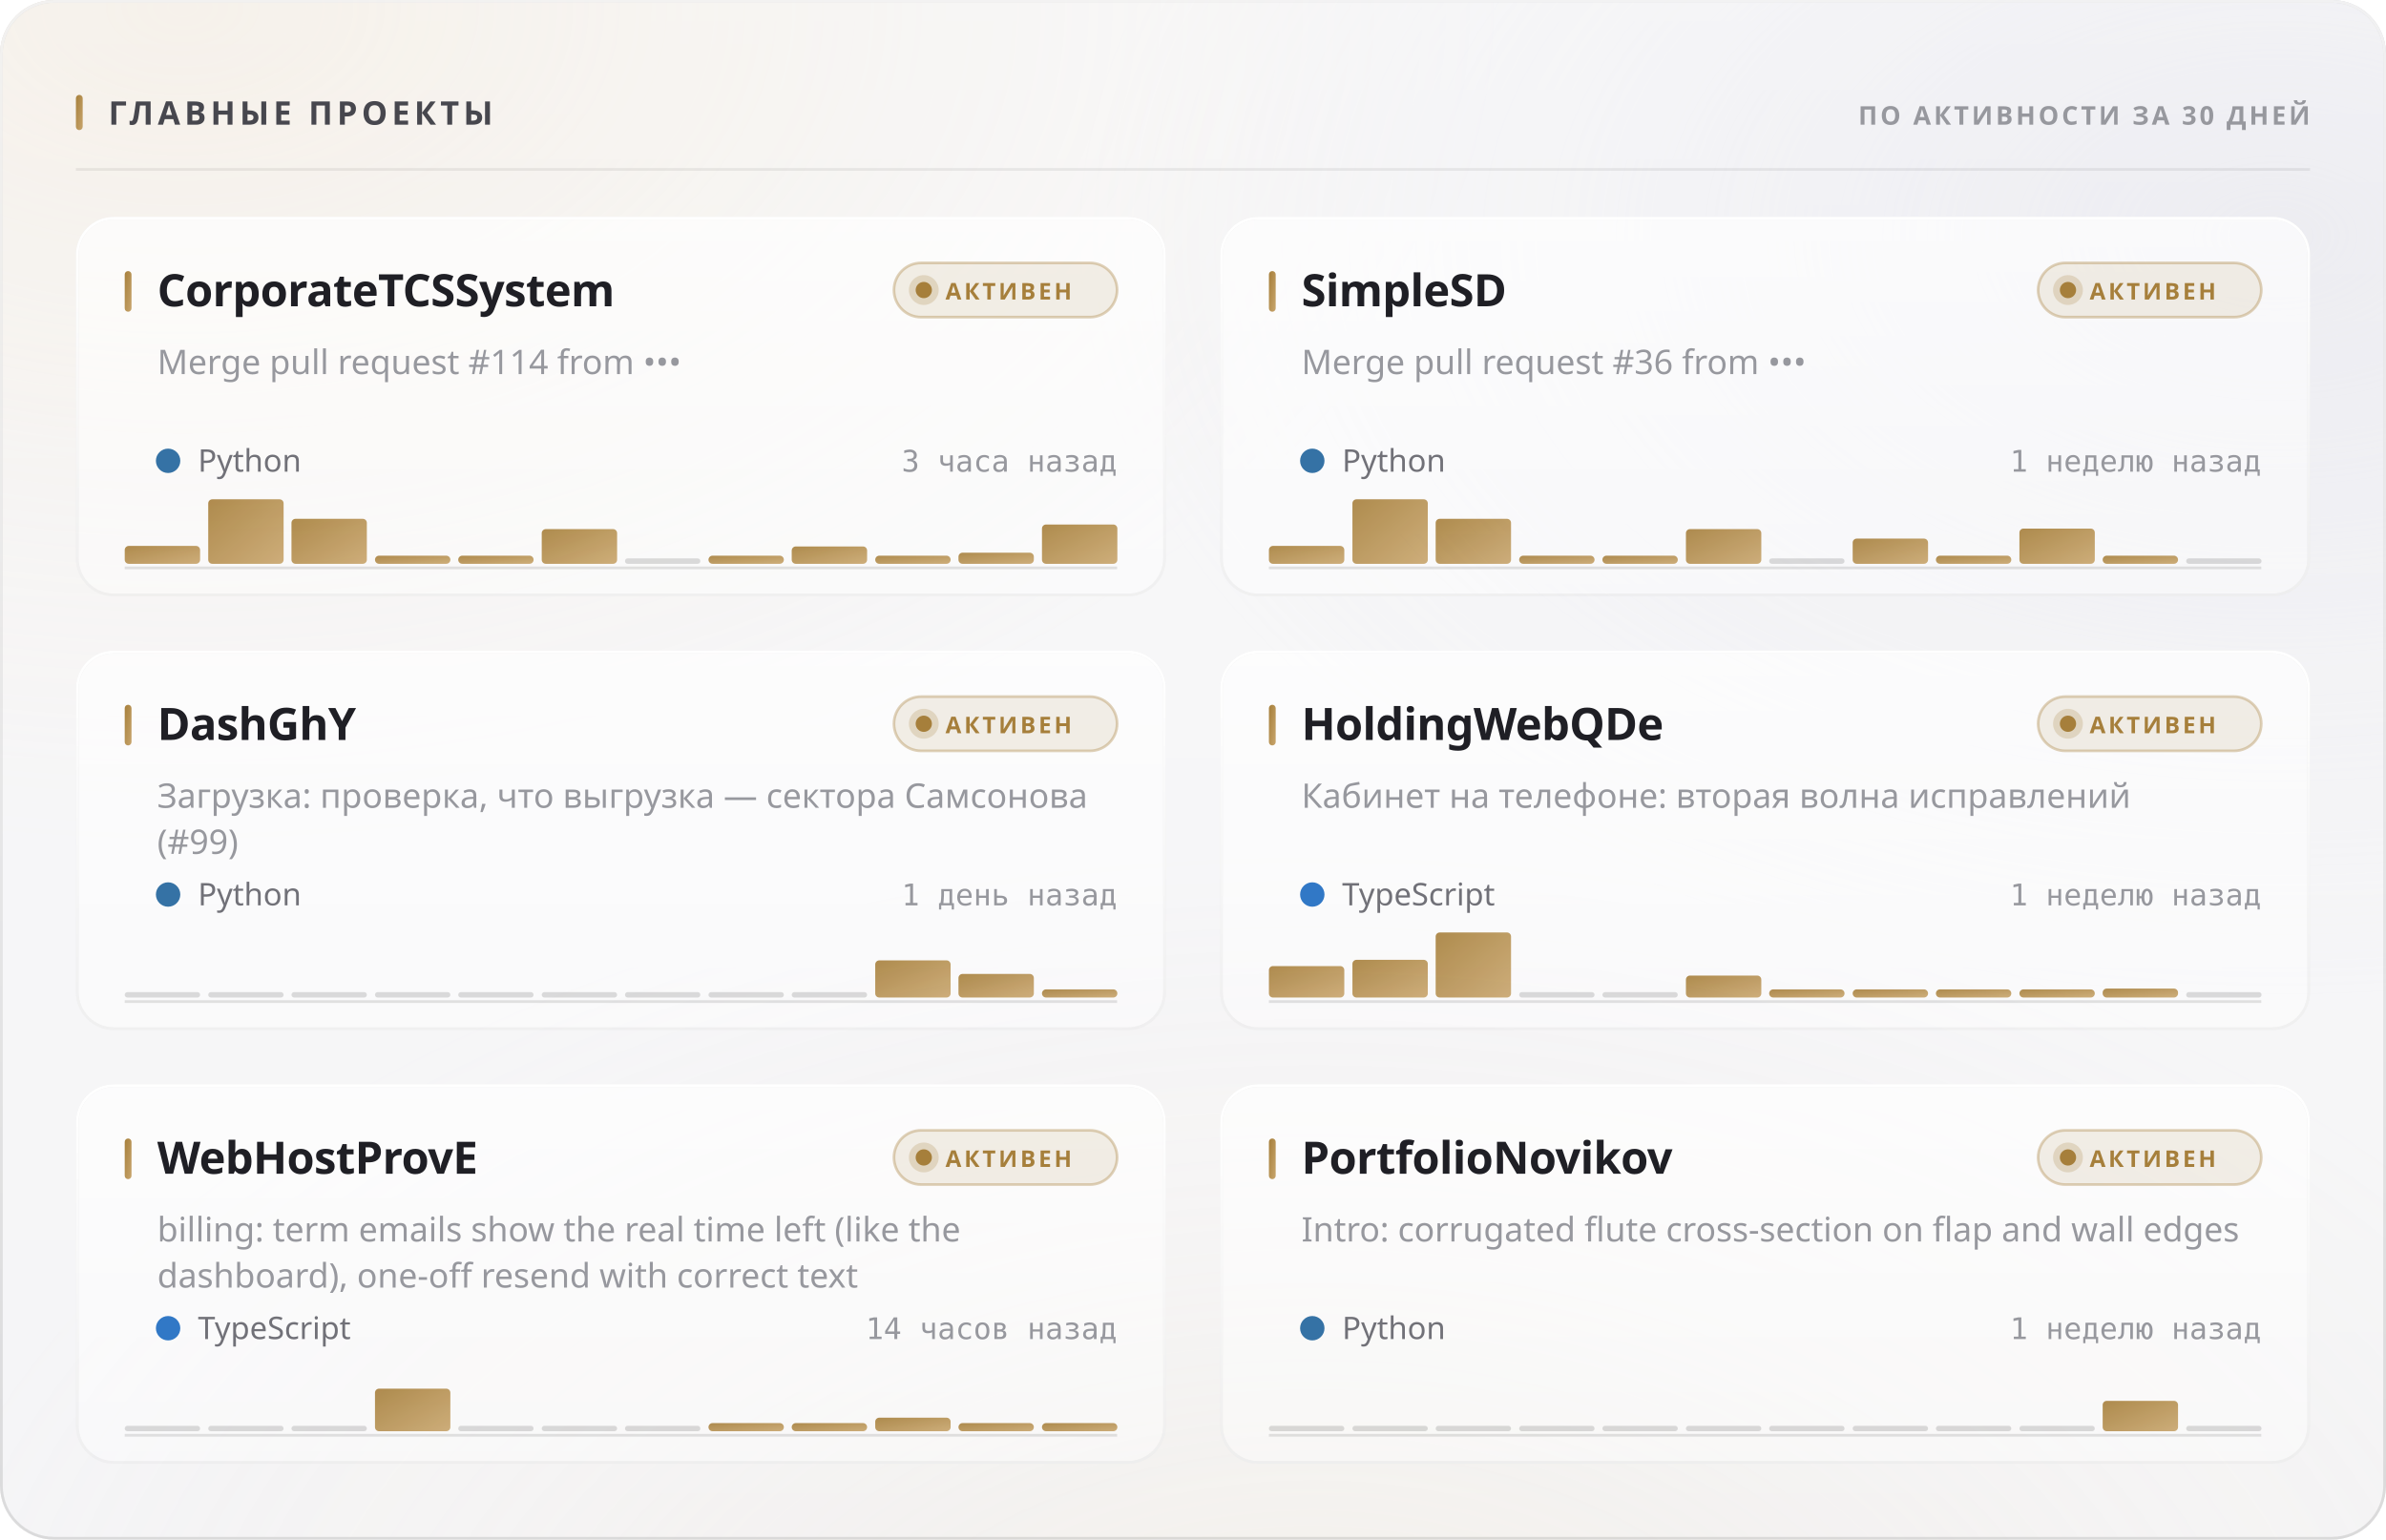
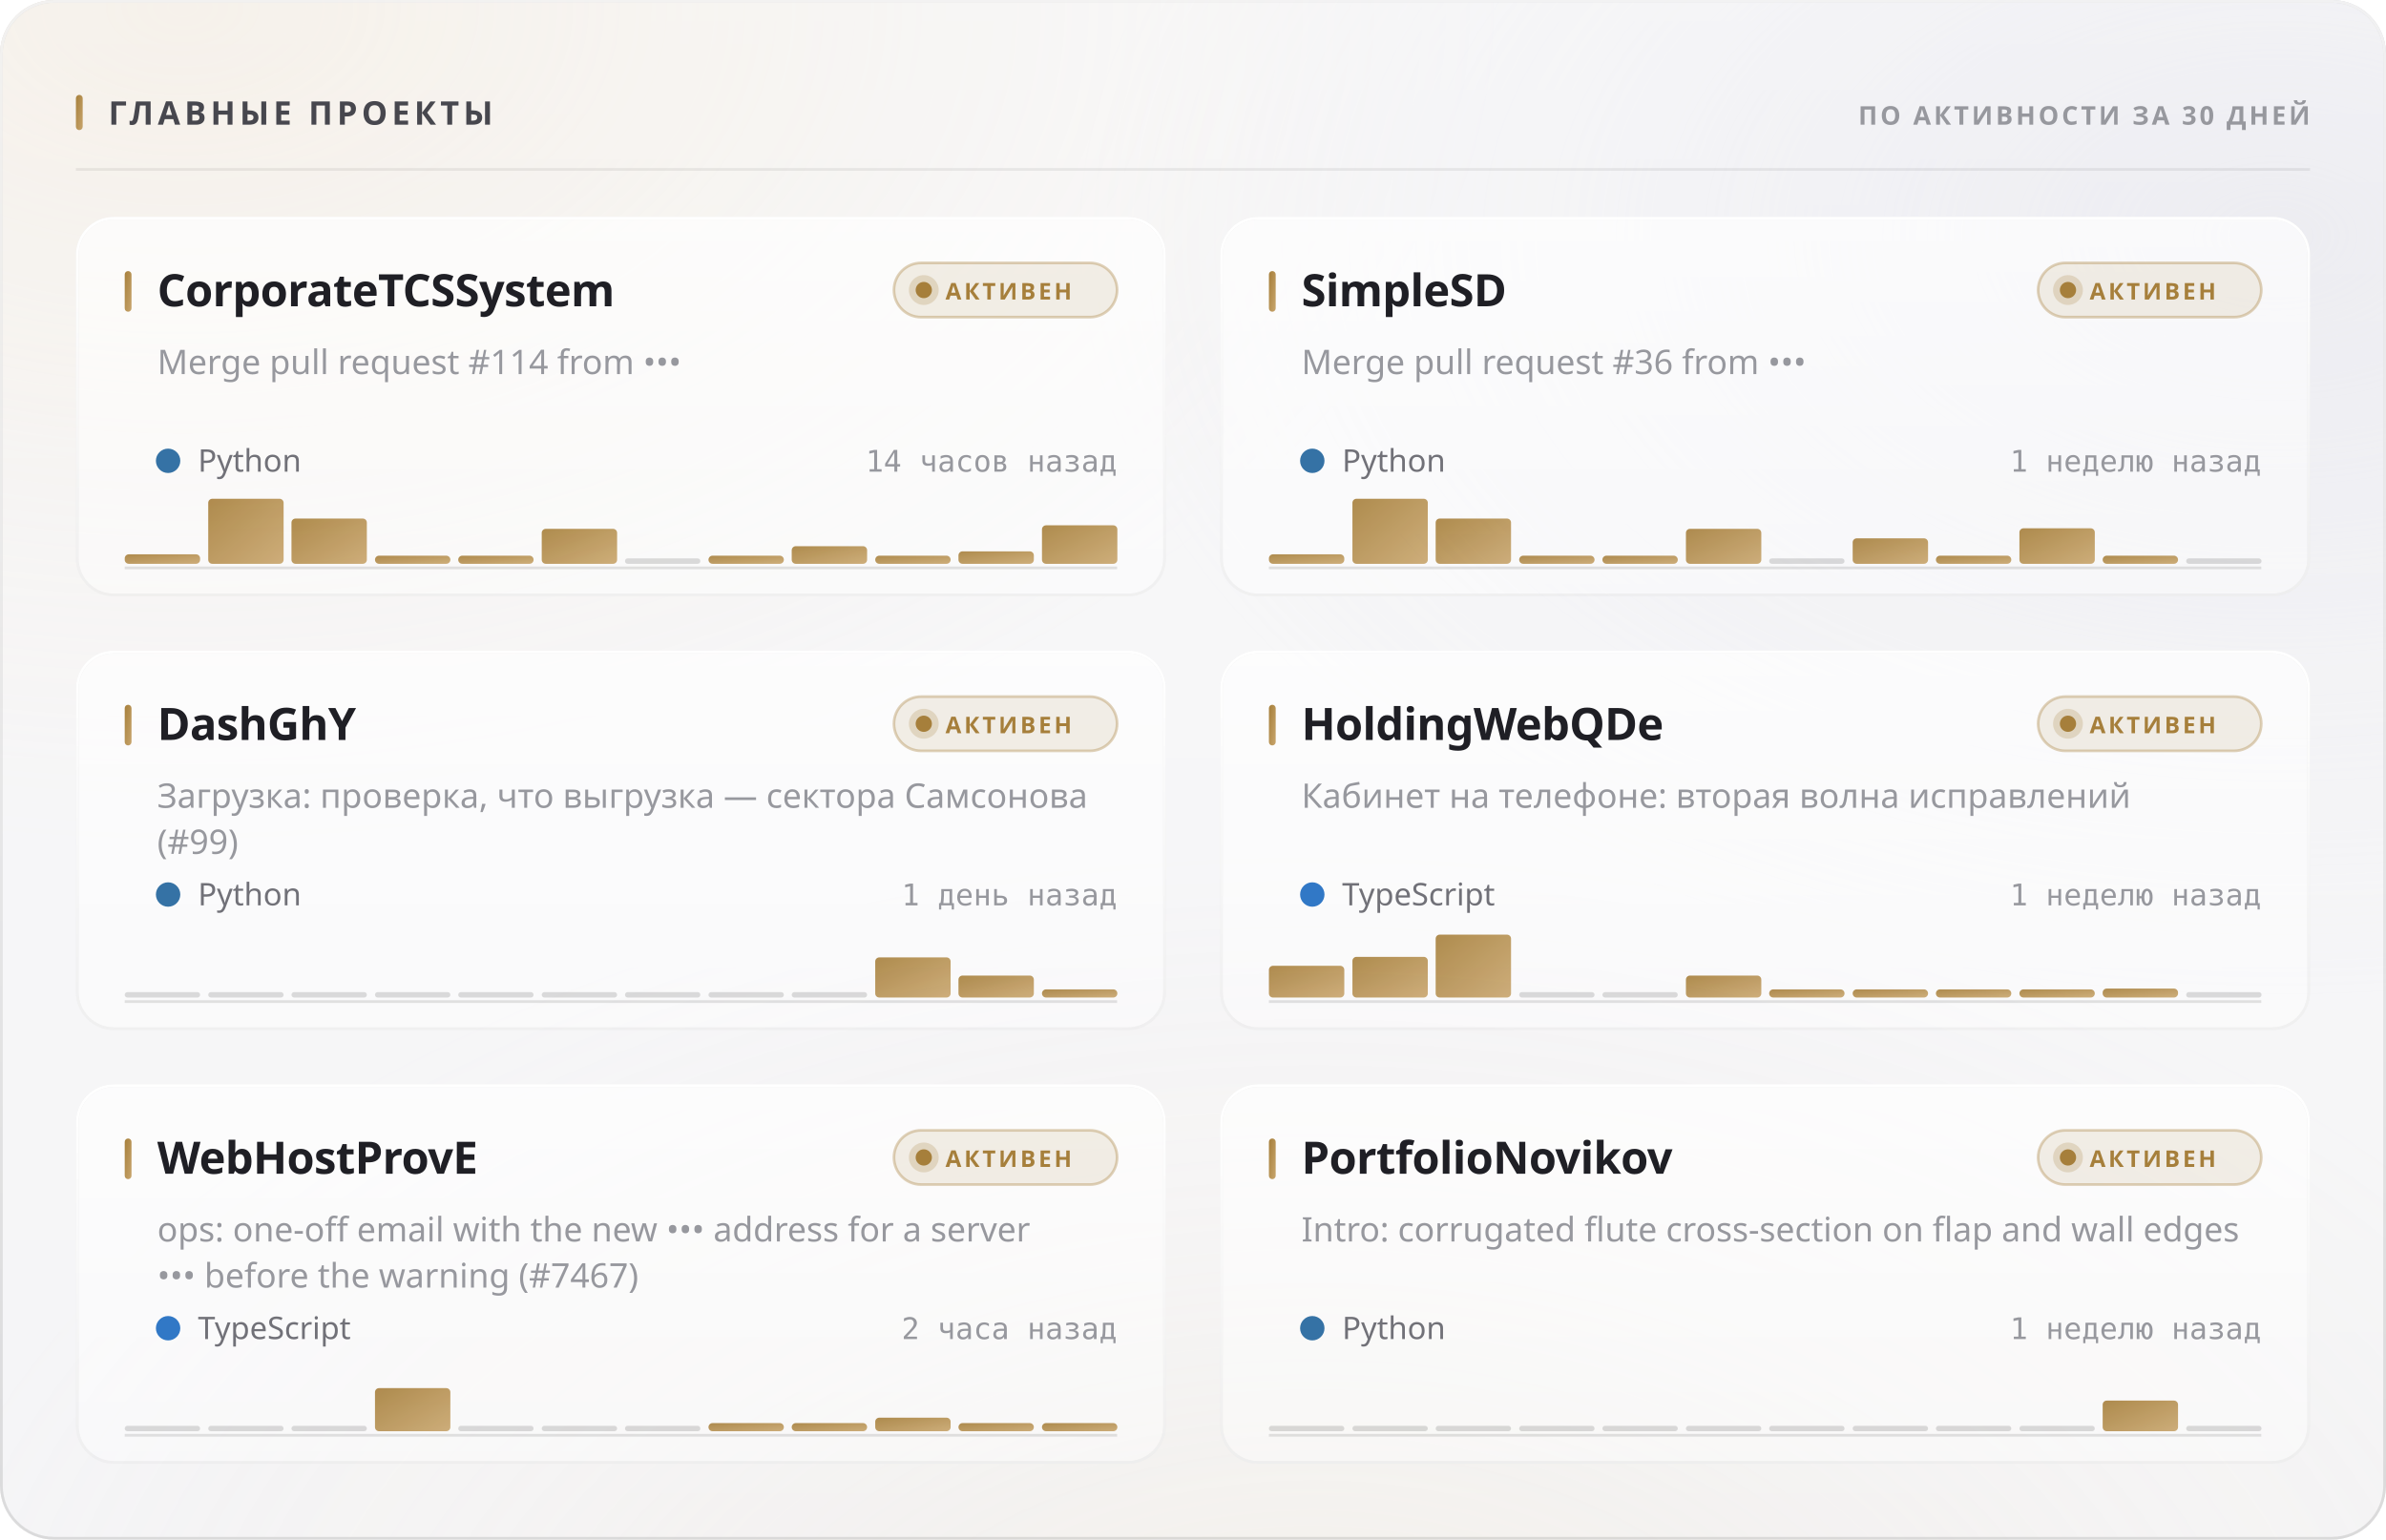
<svg xmlns="http://www.w3.org/2000/svg" width="880" height="568" viewBox="0 0 880 568" role="img">
  <style>
  text { font-family: -apple-system, BlinkMacSystemFont, 'Segoe UI', 'Noto Sans', Helvetica, Arial, sans-serif; }
  .mono { font-family: ui-monospace, 'SF Mono', 'Cascadia Mono', 'DejaVu Sans Mono', Menlo, Consolas, monospace; font-variant-numeric: tabular-nums; }
  .caps { letter-spacing: .1em; text-transform: uppercase; }

  @keyframes sheen  { from { transform: translateX(-120%); } to { transform: translateX(260%); } }
  @keyframes rise   { from { opacity: 0; transform: translateY(6px); } to { opacity: 1; transform: none; } }
  @keyframes slide  { from { opacity: 0; transform: translateX(-8px); } to { opacity: 1; transform: none; } }
  @keyframes grow   { from { transform: scaleY(0); } to { transform: scaleY(1); } }
  @keyframes widen  { from { transform: scaleX(0); } to { transform: scaleX(1); } }
  @keyframes draw   { from { stroke-dashoffset: 200; } to { stroke-dashoffset: 0; } }

  .sheen { animation: sheen 5.5s cubic-bezier(.45,0,.2,1) infinite; }
  .rise  { animation: rise .5s cubic-bezier(.16,1,.3,1) both; }
  .slide { animation: slide .42s cubic-bezier(.16,1,.3,1) both; }
  .bar   { transform-box: fill-box; transform-origin: 50% 100%;
           animation: grow .62s cubic-bezier(.16,1,.3,1) both; }
  .fill  { transform-box: fill-box; transform-origin: 0% 50%;
           animation: widen .8s cubic-bezier(.16,1,.3,1) both; }
  /* The hidden start state lives in the keyframes, never in the static rule.
     A renderer that ignores CSS animations then falls back to the FINISHED
     state — a drawn line, visible text — instead of an empty panel. */
  .spark { stroke-dasharray: 200;
           animation: draw 1.1s cubic-bezier(.16,1,.3,1) both; }

  @media (prefers-reduced-motion: reduce) {
    .sheen { animation: none; opacity: 0; }
    .rise, .slide, .bar, .fill, .spark { animation: none; opacity: 1; transform: none;
                                         stroke-dashoffset: 0; }
  }</style>
  <defs>
    <filter id="grain5" x="0" y="0" width="100%" height="100%">
      <feTurbulence type="fractalNoise" baseFrequency="0.85" numOctaves="3" stitchTiles="stitch" />
      <feColorMatrix type="saturate" values="0" />
    </filter>
    <linearGradient id="accent1" x1="0" y1="0" x2="1" y2="1">
      <stop offset="0%" stop-color="#a67f3b" />
      <stop offset="100%" stop-color="#c8a56c" />
    </linearGradient>
    <radialGradient id="aurora6" cx="0.08" cy="0" r="0.55">
      <stop offset="0%" stop-color="#e7c99a" stop-opacity="0.28" />
      <stop offset="55%" stop-color="#e7c99a" stop-opacity="0.098" />
      <stop offset="100%" stop-color="#e7c99a" stop-opacity="0" />
    </radialGradient>
    <radialGradient id="aurora7" cx="0.95" cy="0.15" r="0.5">
      <stop offset="0%" stop-color="#ccccdb" stop-opacity="0.45" />
      <stop offset="55%" stop-color="#ccccdb" stop-opacity="0.158" />
      <stop offset="100%" stop-color="#ccccdb" stop-opacity="0" />
    </radialGradient>
    <radialGradient id="aurora8" cx="0.55" cy="1.15" r="0.6">
      <stop offset="0%" stop-color="#ead4b3" stop-opacity="0.2" />
      <stop offset="55%" stop-color="#ead4b3" stop-opacity="0.07" />
      <stop offset="100%" stop-color="#ead4b3" stop-opacity="0" />
    </radialGradient>
    <linearGradient id="glass2" x1="0" y1="0" x2="0" y2="1">
      <stop offset="0%" stop-color="#ffffff" stop-opacity="0.42" />
      <stop offset="100%" stop-color="#ffffff" stop-opacity="0.16" />
    </linearGradient>
    <linearGradient id="rim3" x1="0" y1="0" x2="0" y2="1">
      <stop offset="0%" stop-color="#ffffff" stop-opacity="0.7" />
      <stop offset="100%" stop-color="#ffffff" stop-opacity="0.15" />
    </linearGradient>
    <linearGradient id="spec4" x1="0" y1="0" x2="1" y2="0">
      <stop offset="0%" stop-color="#ffffff" stop-opacity="0" />
      <stop offset="35%" stop-color="#ffffff" stop-opacity="0.72" />
      <stop offset="70%" stop-color="#ffffff" stop-opacity="0.252" />
      <stop offset="100%" stop-color="#ffffff" stop-opacity="0" />
    </linearGradient>
    <linearGradient id="cardglass9" x1="0" y1="0" x2="0" y2="1">
      <stop offset="0%" stop-color="#ffffff" stop-opacity="0.7" />
      <stop offset="100%" stop-color="#ffffff" stop-opacity="0.4" />
    </linearGradient>
    <linearGradient id="cardrim10" x1="0" y1="0" x2="0" y2="1">
      <stop offset="0%" stop-color="#ffffff" stop-opacity="1" />
      <stop offset="100%" stop-color="#ffffff" stop-opacity="0.3" />
    </linearGradient>
    <linearGradient id="cardspec11" x1="0" y1="0" x2="1" y2="0">
      <stop offset="0%" stop-color="#ffffff" stop-opacity="0" />
      <stop offset="35%" stop-color="#ffffff" stop-opacity="0.9" />
      <stop offset="70%" stop-color="#ffffff" stop-opacity="0.315" />
      <stop offset="100%" stop-color="#ffffff" stop-opacity="0" />
    </linearGradient>
    <linearGradient id="cardglass12" x1="0" y1="0" x2="0" y2="1">
      <stop offset="0%" stop-color="#ffffff" stop-opacity="0.7" />
      <stop offset="100%" stop-color="#ffffff" stop-opacity="0.4" />
    </linearGradient>
    <linearGradient id="cardrim13" x1="0" y1="0" x2="0" y2="1">
      <stop offset="0%" stop-color="#ffffff" stop-opacity="1" />
      <stop offset="100%" stop-color="#ffffff" stop-opacity="0.3" />
    </linearGradient>
    <linearGradient id="cardspec14" x1="0" y1="0" x2="1" y2="0">
      <stop offset="0%" stop-color="#ffffff" stop-opacity="0" />
      <stop offset="35%" stop-color="#ffffff" stop-opacity="0.9" />
      <stop offset="70%" stop-color="#ffffff" stop-opacity="0.315" />
      <stop offset="100%" stop-color="#ffffff" stop-opacity="0" />
    </linearGradient>
    <linearGradient id="cardglass15" x1="0" y1="0" x2="0" y2="1">
      <stop offset="0%" stop-color="#ffffff" stop-opacity="0.7" />
      <stop offset="100%" stop-color="#ffffff" stop-opacity="0.4" />
    </linearGradient>
    <linearGradient id="cardrim16" x1="0" y1="0" x2="0" y2="1">
      <stop offset="0%" stop-color="#ffffff" stop-opacity="1" />
      <stop offset="100%" stop-color="#ffffff" stop-opacity="0.3" />
    </linearGradient>
    <linearGradient id="cardspec17" x1="0" y1="0" x2="1" y2="0">
      <stop offset="0%" stop-color="#ffffff" stop-opacity="0" />
      <stop offset="35%" stop-color="#ffffff" stop-opacity="0.9" />
      <stop offset="70%" stop-color="#ffffff" stop-opacity="0.315" />
      <stop offset="100%" stop-color="#ffffff" stop-opacity="0" />
    </linearGradient>
    <linearGradient id="cardglass18" x1="0" y1="0" x2="0" y2="1">
      <stop offset="0%" stop-color="#ffffff" stop-opacity="0.7" />
      <stop offset="100%" stop-color="#ffffff" stop-opacity="0.4" />
    </linearGradient>
    <linearGradient id="cardrim19" x1="0" y1="0" x2="0" y2="1">
      <stop offset="0%" stop-color="#ffffff" stop-opacity="1" />
      <stop offset="100%" stop-color="#ffffff" stop-opacity="0.3" />
    </linearGradient>
    <linearGradient id="cardspec20" x1="0" y1="0" x2="1" y2="0">
      <stop offset="0%" stop-color="#ffffff" stop-opacity="0" />
      <stop offset="35%" stop-color="#ffffff" stop-opacity="0.9" />
      <stop offset="70%" stop-color="#ffffff" stop-opacity="0.315" />
      <stop offset="100%" stop-color="#ffffff" stop-opacity="0" />
    </linearGradient>
    <linearGradient id="cardglass21" x1="0" y1="0" x2="0" y2="1">
      <stop offset="0%" stop-color="#ffffff" stop-opacity="0.7" />
      <stop offset="100%" stop-color="#ffffff" stop-opacity="0.4" />
    </linearGradient>
    <linearGradient id="cardrim22" x1="0" y1="0" x2="0" y2="1">
      <stop offset="0%" stop-color="#ffffff" stop-opacity="1" />
      <stop offset="100%" stop-color="#ffffff" stop-opacity="0.3" />
    </linearGradient>
    <linearGradient id="cardspec23" x1="0" y1="0" x2="1" y2="0">
      <stop offset="0%" stop-color="#ffffff" stop-opacity="0" />
      <stop offset="35%" stop-color="#ffffff" stop-opacity="0.9" />
      <stop offset="70%" stop-color="#ffffff" stop-opacity="0.315" />
      <stop offset="100%" stop-color="#ffffff" stop-opacity="0" />
    </linearGradient>
    <linearGradient id="cardglass24" x1="0" y1="0" x2="0" y2="1">
      <stop offset="0%" stop-color="#ffffff" stop-opacity="0.7" />
      <stop offset="100%" stop-color="#ffffff" stop-opacity="0.4" />
    </linearGradient>
    <linearGradient id="cardrim25" x1="0" y1="0" x2="0" y2="1">
      <stop offset="0%" stop-color="#ffffff" stop-opacity="1" />
      <stop offset="100%" stop-color="#ffffff" stop-opacity="0.3" />
    </linearGradient>
    <linearGradient id="cardspec26" x1="0" y1="0" x2="1" y2="0">
      <stop offset="0%" stop-color="#ffffff" stop-opacity="0" />
      <stop offset="35%" stop-color="#ffffff" stop-opacity="0.9" />
      <stop offset="70%" stop-color="#ffffff" stop-opacity="0.315" />
      <stop offset="100%" stop-color="#ffffff" stop-opacity="0" />
    </linearGradient>
  </defs>
  <rect width="880" height="568" rx="20" fill="#f3f3f5" />
  <rect width="880" height="568" rx="20" fill="url(#aurora6)" />
  <rect width="880" height="568" rx="20" fill="url(#aurora7)" />
  <rect width="880" height="568" rx="20" fill="url(#aurora8)" />
  <rect width="880" height="568" rx="20" fill="url(#glass2)" />
  <rect width="880" height="568" rx="20" filter="url(#grain5)" opacity="0.06" style="mix-blend-mode:overlay" />
  <rect x=".5" y=".5" width="879" height="567" rx="19.5" fill="none" stroke="rgba(10,10,12,0.14)" />
  <rect x=".5" y=".5" width="879" height="567" rx="19.5" fill="none" stroke="url(#rim3)" />
  <path d="M20 1 H860" stroke="url(#spec4)" stroke-width="1.2" fill="none" />
  <rect x="28" y="35" width="2.5" height="13" rx="1.25" fill="url(#accent1)" />
  <text x="40" y="46" font-size="12" font-weight="700" fill="#47474e" letter-spacing="0.13em">ГЛАВНЫЕ ПРОЕКТЫ</text>
  <text x="852" y="46" font-size="9.5" font-weight="600" fill="#97989e" text-anchor="end" letter-spacing="0.11em">ПО АКТИВНОСТИ ЗА 30 ДНЕЙ</text>
  <path d="M28 62.5 H852" stroke="rgba(10,10,12,0.07)" stroke-width="1" />
  <g class="rise" opacity="1" style="">
    <rect x="28" y="80" width="402" height="140" rx="14" fill="url(#cardglass9)" />
    <rect x="28" y="80" width="402" height="140" rx="14" filter="url(#grain5)" opacity="0.048" style="mix-blend-mode:overlay" />
    <rect x="28.5" y="80.5" width="401" height="139" rx="13.5" fill="none" stroke="rgba(10,10,12,0.07)" />
    <rect x="28.5" y="80.5" width="401" height="139" rx="13.5" fill="none" stroke="url(#cardrim10)" />
    <path d="M42 81 H416" stroke="url(#cardspec11)" stroke-width="1" fill="none" />
    <rect x="46" y="100" width="2.5" height="15" rx="1.25" fill="url(#accent1)" />
    <text x="58" y="113" font-size="16.5" font-weight="700" fill="#1f1f25" letter-spacing="-0.01em">CorporateTCSSystem</text>
    <rect x="329.709" y="97" width="82.291" height="20" rx="10" fill="rgba(166,127,59,0.12)" stroke="rgba(166,127,59,0.35)" />
    <circle cx="340.709" cy="107" r="3" fill="#a67f3b" />
    <circle cx="340.709" cy="107" r="5.5" fill="#a67f3b" opacity=".22" />
    <text x="348.709" y="110.5" font-size="8.5" font-weight="700" fill="#a67f3b" letter-spacing="0.12em">АКТИВЕН</text>
    <text x="58" y="138" font-size="12.5" font-weight="400" fill="#97989e">Merge pull request #114 from •••</text>
    <circle cx="62" cy="170" r="4.5" fill="#3572A5" />
    <text x="73" y="174" font-size="11.5" font-weight="400" fill="#717178">Python</text>
-     <text x="412" y="174" font-size="11" font-weight="400" fill="#97989e" text-anchor="end" class="mono">3 часа назад</text>
+     <text x="412" y="174" font-size="11" font-weight="400" fill="#97989e" text-anchor="end" class="mono">14 часов назад</text>
    <path d="M46 209.5 H412" stroke="rgba(10,10,12,0.112)" stroke-width="1" />
    <g class="bar" style="animation-delay:0.18s">
-       <rect x="46.0" y="201.4" width="27.8" height="6.6" rx="1.5" fill="url(#accent1)" opacity="0.9" />
-       <rect x="76.8" y="184.2" width="27.8" height="23.8" rx="1.5" fill="url(#accent1)" opacity="0.9" />
-       <rect x="107.5" y="191.4" width="27.8" height="16.6" rx="1.5" fill="url(#accent1)" opacity="0.9" />
+       <rect x="46.0" y="204.5" width="27.8" height="3.5" rx="1.5" fill="url(#accent1)" opacity="0.9" />
+       <rect x="76.8" y="184.0" width="27.8" height="24.0" rx="1.5" fill="url(#accent1)" opacity="0.9" />
+       <rect x="107.5" y="191.3" width="27.8" height="16.7" rx="1.5" fill="url(#accent1)" opacity="0.9" />
      <rect x="138.3" y="205.0" width="27.8" height="3.0" rx="1.5" fill="url(#accent1)" opacity="0.9" />
      <rect x="169.0" y="205.0" width="27.8" height="3.0" rx="1.5" fill="url(#accent1)" opacity="0.9" />
-       <rect x="199.8" y="195.2" width="27.8" height="12.8" rx="1.5" fill="url(#accent1)" opacity="0.9" />
+       <rect x="199.8" y="195.1" width="27.8" height="12.9" rx="1.5" fill="url(#accent1)" opacity="0.9" />
      <rect x="230.5" y="206.0" width="27.8" height="2" rx="1" fill="rgba(10,10,12,0.14)" />
      <rect x="261.3" y="205.0" width="27.8" height="3.0" rx="1.5" fill="url(#accent1)" opacity="0.9" />
-       <rect x="292.0" y="201.6" width="27.8" height="6.4" rx="1.5" fill="url(#accent1)" opacity="0.9" />
+       <rect x="292.0" y="201.5" width="27.8" height="6.5" rx="1.5" fill="url(#accent1)" opacity="0.9" />
      <rect x="322.8" y="205.0" width="27.8" height="3.0" rx="1.5" fill="url(#accent1)" opacity="0.9" />
-       <rect x="353.5" y="203.9" width="27.8" height="4.1" rx="1.5" fill="url(#accent1)" opacity="0.9" />
-       <rect x="384.3" y="193.5" width="27.8" height="14.5" rx="1.5" fill="url(#accent1)" opacity="0.9" />
+       <rect x="353.5" y="203.4" width="27.8" height="4.6" rx="1.5" fill="url(#accent1)" opacity="0.9" />
+       <rect x="384.3" y="193.8" width="27.8" height="14.2" rx="1.5" fill="url(#accent1)" opacity="0.9" />
    </g>
  </g>
  <g class="rise" opacity="1" style=" animation-delay:0.055s;">
    <rect x="450" y="80" width="402" height="140" rx="14" fill="url(#cardglass12)" />
    <rect x="450" y="80" width="402" height="140" rx="14" filter="url(#grain5)" opacity="0.048" style="mix-blend-mode:overlay" />
    <rect x="450.5" y="80.5" width="401" height="139" rx="13.5" fill="none" stroke="rgba(10,10,12,0.07)" />
    <rect x="450.5" y="80.5" width="401" height="139" rx="13.5" fill="none" stroke="url(#cardrim13)" />
    <path d="M464 81 H838" stroke="url(#cardspec14)" stroke-width="1" fill="none" />
    <rect x="468" y="100" width="2.5" height="15" rx="1.25" fill="url(#accent1)" />
    <text x="480" y="113" font-size="16.5" font-weight="700" fill="#1f1f25" letter-spacing="-0.01em">SimpleSD</text>
    <rect x="751.709" y="97" width="82.291" height="20" rx="10" fill="rgba(166,127,59,0.12)" stroke="rgba(166,127,59,0.35)" />
    <circle cx="762.709" cy="107" r="3" fill="#a67f3b" />
    <circle cx="762.709" cy="107" r="5.5" fill="#a67f3b" opacity=".22" />
    <text x="770.709" y="110.5" font-size="8.5" font-weight="700" fill="#a67f3b" letter-spacing="0.12em">АКТИВЕН</text>
    <text x="480" y="138" font-size="12.5" font-weight="400" fill="#97989e">Merge pull request #36 from •••</text>
    <circle cx="484" cy="170" r="4.5" fill="#3572A5" />
    <text x="495" y="174" font-size="11.5" font-weight="400" fill="#717178">Python</text>
    <text x="834" y="174" font-size="11" font-weight="400" fill="#97989e" text-anchor="end" class="mono">1 неделю назад</text>
    <path d="M468 209.5 H834" stroke="rgba(10,10,12,0.112)" stroke-width="1" />
    <g class="bar" style="animation-delay:0.24s">
-       <rect x="468.0" y="201.4" width="27.8" height="6.6" rx="1.5" fill="url(#accent1)" opacity="0.9" />
-       <rect x="498.8" y="184.2" width="27.8" height="23.8" rx="1.5" fill="url(#accent1)" opacity="0.9" />
-       <rect x="529.5" y="191.4" width="27.8" height="16.6" rx="1.5" fill="url(#accent1)" opacity="0.9" />
+       <rect x="468.0" y="204.5" width="27.8" height="3.5" rx="1.5" fill="url(#accent1)" opacity="0.9" />
+       <rect x="498.8" y="184.0" width="27.8" height="24.0" rx="1.5" fill="url(#accent1)" opacity="0.9" />
+       <rect x="529.5" y="191.3" width="27.8" height="16.7" rx="1.5" fill="url(#accent1)" opacity="0.9" />
      <rect x="560.3" y="205.0" width="27.8" height="3.0" rx="1.5" fill="url(#accent1)" opacity="0.9" />
      <rect x="591.0" y="205.0" width="27.8" height="3.0" rx="1.5" fill="url(#accent1)" opacity="0.9" />
-       <rect x="621.8" y="195.2" width="27.8" height="12.8" rx="1.5" fill="url(#accent1)" opacity="0.9" />
+       <rect x="621.8" y="195.1" width="27.8" height="12.9" rx="1.5" fill="url(#accent1)" opacity="0.9" />
      <rect x="652.5" y="206.0" width="27.8" height="2" rx="1" fill="rgba(10,10,12,0.14)" />
-       <rect x="683.3" y="198.7" width="27.8" height="9.3" rx="1.5" fill="url(#accent1)" opacity="0.9" />
+       <rect x="683.3" y="198.6" width="27.8" height="9.4" rx="1.5" fill="url(#accent1)" opacity="0.9" />
      <rect x="714.0" y="205.0" width="27.8" height="3.0" rx="1.5" fill="url(#accent1)" opacity="0.9" />
-       <rect x="744.8" y="195.0" width="27.8" height="13.0" rx="1.5" fill="url(#accent1)" opacity="0.9" />
+       <rect x="744.8" y="194.9" width="27.8" height="13.1" rx="1.5" fill="url(#accent1)" opacity="0.9" />
      <rect x="775.5" y="205.0" width="27.8" height="3.0" rx="1.5" fill="url(#accent1)" opacity="0.9" />
      <rect x="806.3" y="206.0" width="27.8" height="2" rx="1" fill="rgba(10,10,12,0.14)" />
    </g>
  </g>
  <g class="rise" opacity="1" style=" animation-delay:0.110s;">
    <rect x="28" y="240" width="402" height="140" rx="14" fill="url(#cardglass15)" />
    <rect x="28" y="240" width="402" height="140" rx="14" filter="url(#grain5)" opacity="0.048" style="mix-blend-mode:overlay" />
    <rect x="28.5" y="240.5" width="401" height="139" rx="13.5" fill="none" stroke="rgba(10,10,12,0.07)" />
    <rect x="28.5" y="240.5" width="401" height="139" rx="13.5" fill="none" stroke="url(#cardrim16)" />
    <path d="M42 241 H416" stroke="url(#cardspec17)" stroke-width="1" fill="none" />
    <rect x="46" y="260" width="2.5" height="15" rx="1.25" fill="url(#accent1)" />
    <text x="58" y="273" font-size="16.5" font-weight="700" fill="#1f1f25" letter-spacing="-0.01em">DashGhY</text>
    <rect x="329.709" y="257" width="82.291" height="20" rx="10" fill="rgba(166,127,59,0.12)" stroke="rgba(166,127,59,0.35)" />
    <circle cx="340.709" cy="267" r="3" fill="#a67f3b" />
    <circle cx="340.709" cy="267" r="5.5" fill="#a67f3b" opacity=".22" />
    <text x="348.709" y="270.5" font-size="8.5" font-weight="700" fill="#a67f3b" letter-spacing="0.12em">АКТИВЕН</text>
    <text x="58" y="298" font-size="12.5" font-weight="400" fill="#97989e">Загрузка: проверка, что выгрузка — сектора Самсонова</text>
    <text x="58" y="315" font-size="12.5" font-weight="400" fill="#97989e">(#99)</text>
    <circle cx="62" cy="330" r="4.5" fill="#3572A5" />
    <text x="73" y="334" font-size="11.5" font-weight="400" fill="#717178">Python</text>
    <text x="412" y="334" font-size="11" font-weight="400" fill="#97989e" text-anchor="end" class="mono">1 день назад</text>
    <path d="M46 369.5 H412" stroke="rgba(10,10,12,0.112)" stroke-width="1" />
    <g class="bar" style="animation-delay:0.3s">
      <rect x="46.0" y="366.0" width="27.8" height="2" rx="1" fill="rgba(10,10,12,0.14)" />
      <rect x="76.8" y="366.0" width="27.8" height="2" rx="1" fill="rgba(10,10,12,0.14)" />
      <rect x="107.5" y="366.0" width="27.8" height="2" rx="1" fill="rgba(10,10,12,0.14)" />
      <rect x="138.3" y="366.0" width="27.8" height="2" rx="1" fill="rgba(10,10,12,0.14)" />
      <rect x="169.0" y="366.0" width="27.8" height="2" rx="1" fill="rgba(10,10,12,0.14)" />
      <rect x="199.8" y="366.0" width="27.8" height="2" rx="1" fill="rgba(10,10,12,0.14)" />
      <rect x="230.5" y="366.0" width="27.8" height="2" rx="1" fill="rgba(10,10,12,0.14)" />
      <rect x="261.3" y="366.0" width="27.8" height="2" rx="1" fill="rgba(10,10,12,0.14)" />
      <rect x="292.0" y="366.0" width="27.8" height="2" rx="1" fill="rgba(10,10,12,0.14)" />
-       <rect x="322.8" y="354.3" width="27.8" height="13.7" rx="1.5" fill="url(#accent1)" opacity="0.9" />
-       <rect x="353.5" y="359.3" width="27.8" height="8.7" rx="1.5" fill="url(#accent1)" opacity="0.9" />
+       <rect x="322.8" y="353.2" width="27.8" height="14.8" rx="1.5" fill="url(#accent1)" opacity="0.9" />
+       <rect x="353.5" y="359.9" width="27.8" height="8.1" rx="1.5" fill="url(#accent1)" opacity="0.9" />
      <rect x="384.3" y="365.0" width="27.8" height="3.0" rx="1.5" fill="url(#accent1)" opacity="0.9" />
    </g>
  </g>
  <g class="rise" opacity="1" style=" animation-delay:0.165s;">
    <rect x="450" y="240" width="402" height="140" rx="14" fill="url(#cardglass18)" />
    <rect x="450" y="240" width="402" height="140" rx="14" filter="url(#grain5)" opacity="0.048" style="mix-blend-mode:overlay" />
    <rect x="450.5" y="240.5" width="401" height="139" rx="13.5" fill="none" stroke="rgba(10,10,12,0.07)" />
    <rect x="450.5" y="240.5" width="401" height="139" rx="13.5" fill="none" stroke="url(#cardrim19)" />
    <path d="M464 241 H838" stroke="url(#cardspec20)" stroke-width="1" fill="none" />
    <rect x="468" y="260" width="2.5" height="15" rx="1.25" fill="url(#accent1)" />
    <text x="480" y="273" font-size="16.5" font-weight="700" fill="#1f1f25" letter-spacing="-0.01em">HoldingWebQDe</text>
    <rect x="751.709" y="257" width="82.291" height="20" rx="10" fill="rgba(166,127,59,0.12)" stroke="rgba(166,127,59,0.35)" />
    <circle cx="762.709" cy="267" r="3" fill="#a67f3b" />
    <circle cx="762.709" cy="267" r="5.5" fill="#a67f3b" opacity=".22" />
    <text x="770.709" y="270.5" font-size="8.5" font-weight="700" fill="#a67f3b" letter-spacing="0.12em">АКТИВЕН</text>
    <text x="480" y="298" font-size="12.5" font-weight="400" fill="#97989e">Кабинет на телефоне: вторая волна исправлений</text>
    <circle cx="484" cy="330" r="4.5" fill="#3178c6" />
    <text x="495" y="334" font-size="11.5" font-weight="400" fill="#717178">TypeScript</text>
    <text x="834" y="334" font-size="11" font-weight="400" fill="#97989e" text-anchor="end" class="mono">1 неделю назад</text>
    <path d="M468 369.5 H834" stroke="rgba(10,10,12,0.112)" stroke-width="1" />
    <g class="bar" style="animation-delay:0.36s">
-       <rect x="468.0" y="356.4" width="27.8" height="11.6" rx="1.5" fill="url(#accent1)" opacity="0.9" />
-       <rect x="498.8" y="354.1" width="27.8" height="13.9" rx="1.5" fill="url(#accent1)" opacity="0.9" />
-       <rect x="529.5" y="344.0" width="27.8" height="24.0" rx="1.5" fill="url(#accent1)" opacity="0.9" />
+       <rect x="468.0" y="356.3" width="27.8" height="11.7" rx="1.5" fill="url(#accent1)" opacity="0.9" />
+       <rect x="498.8" y="353.0" width="27.8" height="15.0" rx="1.5" fill="url(#accent1)" opacity="0.9" />
+       <rect x="529.5" y="344.8" width="27.8" height="23.2" rx="1.5" fill="url(#accent1)" opacity="0.9" />
      <rect x="560.3" y="366.0" width="27.8" height="2" rx="1" fill="rgba(10,10,12,0.14)" />
      <rect x="591.0" y="366.0" width="27.8" height="2" rx="1" fill="rgba(10,10,12,0.14)" />
      <rect x="621.8" y="359.9" width="27.8" height="8.1" rx="1.5" fill="url(#accent1)" opacity="0.9" />
      <rect x="652.5" y="365.0" width="27.8" height="3.0" rx="1.5" fill="url(#accent1)" opacity="0.9" />
      <rect x="683.3" y="365.0" width="27.8" height="3.0" rx="1.5" fill="url(#accent1)" opacity="0.9" />
      <rect x="714.0" y="365.0" width="27.8" height="3.0" rx="1.5" fill="url(#accent1)" opacity="0.9" />
      <rect x="744.8" y="365.0" width="27.8" height="3.0" rx="1.5" fill="url(#accent1)" opacity="0.9" />
      <rect x="775.5" y="364.7" width="27.8" height="3.3" rx="1.5" fill="url(#accent1)" opacity="0.9" />
      <rect x="806.3" y="366.0" width="27.8" height="2" rx="1" fill="rgba(10,10,12,0.14)" />
    </g>
  </g>
  <g class="rise" opacity="1" style=" animation-delay:0.220s;">
    <rect x="28" y="400" width="402" height="140" rx="14" fill="url(#cardglass21)" />
    <rect x="28" y="400" width="402" height="140" rx="14" filter="url(#grain5)" opacity="0.048" style="mix-blend-mode:overlay" />
    <rect x="28.5" y="400.5" width="401" height="139" rx="13.5" fill="none" stroke="rgba(10,10,12,0.07)" />
    <rect x="28.5" y="400.5" width="401" height="139" rx="13.5" fill="none" stroke="url(#cardrim22)" />
    <path d="M42 401 H416" stroke="url(#cardspec23)" stroke-width="1" fill="none" />
    <rect x="46" y="420" width="2.5" height="15" rx="1.25" fill="url(#accent1)" />
    <text x="58" y="433" font-size="16.5" font-weight="700" fill="#1f1f25" letter-spacing="-0.01em">WebHostProvE</text>
    <rect x="329.709" y="417" width="82.291" height="20" rx="10" fill="rgba(166,127,59,0.12)" stroke="rgba(166,127,59,0.35)" />
    <circle cx="340.709" cy="427" r="3" fill="#a67f3b" />
    <circle cx="340.709" cy="427" r="5.5" fill="#a67f3b" opacity=".22" />
    <text x="348.709" y="430.5" font-size="8.5" font-weight="700" fill="#a67f3b" letter-spacing="0.12em">АКТИВЕН</text>
-     <text x="58" y="458" font-size="12.5" font-weight="400" fill="#97989e">billing: term emails show the real time left (like the</text>
-     <text x="58" y="475" font-size="12.5" font-weight="400" fill="#97989e">dashboard), one-off resend with correct text</text>
+     <text x="58" y="458" font-size="12.5" font-weight="400" fill="#97989e">ops: one-off email with the new ••• address for a server</text>
+     <text x="58" y="475" font-size="12.5" font-weight="400" fill="#97989e">••• before the warning (#7467)</text>
    <circle cx="62" cy="490" r="4.5" fill="#3178c6" />
    <text x="73" y="494" font-size="11.5" font-weight="400" fill="#717178">TypeScript</text>
-     <text x="412" y="494" font-size="11" font-weight="400" fill="#97989e" text-anchor="end" class="mono">14 часов назад</text>
+     <text x="412" y="494" font-size="11" font-weight="400" fill="#97989e" text-anchor="end" class="mono">2 часа назад</text>
    <path d="M46 529.5 H412" stroke="rgba(10,10,12,0.112)" stroke-width="1" />
    <g class="bar" style="animation-delay:0.42s">
      <rect x="46.0" y="526.0" width="27.8" height="2" rx="1" fill="rgba(10,10,12,0.14)" />
      <rect x="76.8" y="526.0" width="27.8" height="2" rx="1" fill="rgba(10,10,12,0.14)" />
      <rect x="107.5" y="526.0" width="27.8" height="2" rx="1" fill="rgba(10,10,12,0.14)" />
-       <rect x="138.3" y="512.3" width="27.8" height="15.7" rx="1.5" fill="url(#accent1)" opacity="0.9" />
+       <rect x="138.3" y="512.1" width="27.8" height="15.9" rx="1.5" fill="url(#accent1)" opacity="0.9" />
      <rect x="169.0" y="526.0" width="27.8" height="2" rx="1" fill="rgba(10,10,12,0.14)" />
      <rect x="199.8" y="526.0" width="27.8" height="2" rx="1" fill="rgba(10,10,12,0.14)" />
      <rect x="230.5" y="526.0" width="27.8" height="2" rx="1" fill="rgba(10,10,12,0.14)" />
      <rect x="261.3" y="525.0" width="27.8" height="3.0" rx="1.5" fill="url(#accent1)" opacity="0.9" />
      <rect x="292.0" y="525.0" width="27.8" height="3.0" rx="1.5" fill="url(#accent1)" opacity="0.9" />
      <rect x="322.8" y="523.0" width="27.8" height="5.0" rx="1.5" fill="url(#accent1)" opacity="0.9" />
      <rect x="353.5" y="525.0" width="27.8" height="3.0" rx="1.5" fill="url(#accent1)" opacity="0.9" />
      <rect x="384.3" y="525.0" width="27.8" height="3.0" rx="1.5" fill="url(#accent1)" opacity="0.9" />
    </g>
  </g>
  <g class="rise" opacity="1" style=" animation-delay:0.275s;">
    <rect x="450" y="400" width="402" height="140" rx="14" fill="url(#cardglass24)" />
    <rect x="450" y="400" width="402" height="140" rx="14" filter="url(#grain5)" opacity="0.048" style="mix-blend-mode:overlay" />
    <rect x="450.5" y="400.5" width="401" height="139" rx="13.5" fill="none" stroke="rgba(10,10,12,0.07)" />
    <rect x="450.5" y="400.5" width="401" height="139" rx="13.5" fill="none" stroke="url(#cardrim25)" />
    <path d="M464 401 H838" stroke="url(#cardspec26)" stroke-width="1" fill="none" />
    <rect x="468" y="420" width="2.5" height="15" rx="1.25" fill="url(#accent1)" />
    <text x="480" y="433" font-size="16.5" font-weight="700" fill="#1f1f25" letter-spacing="-0.01em">PortfolioNovikov</text>
    <rect x="751.709" y="417" width="82.291" height="20" rx="10" fill="rgba(166,127,59,0.12)" stroke="rgba(166,127,59,0.35)" />
    <circle cx="762.709" cy="427" r="3" fill="#a67f3b" />
    <circle cx="762.709" cy="427" r="5.5" fill="#a67f3b" opacity=".22" />
    <text x="770.709" y="430.5" font-size="8.5" font-weight="700" fill="#a67f3b" letter-spacing="0.12em">АКТИВЕН</text>
    <text x="480" y="458" font-size="12.5" font-weight="400" fill="#97989e">Intro: corrugated flute cross-section on flap and wall edges</text>
    <circle cx="484" cy="490" r="4.5" fill="#3572A5" />
    <text x="495" y="494" font-size="11.5" font-weight="400" fill="#717178">Python</text>
    <text x="834" y="494" font-size="11" font-weight="400" fill="#97989e" text-anchor="end" class="mono">1 неделю назад</text>
    <path d="M468 529.5 H834" stroke="rgba(10,10,12,0.112)" stroke-width="1" />
    <g class="bar" style="animation-delay:0.48s">
      <rect x="468.0" y="526.0" width="27.8" height="2" rx="1" fill="rgba(10,10,12,0.14)" />
      <rect x="498.8" y="526.0" width="27.8" height="2" rx="1" fill="rgba(10,10,12,0.14)" />
      <rect x="529.5" y="526.0" width="27.8" height="2" rx="1" fill="rgba(10,10,12,0.14)" />
      <rect x="560.3" y="526.0" width="27.8" height="2" rx="1" fill="rgba(10,10,12,0.14)" />
      <rect x="591.0" y="526.0" width="27.8" height="2" rx="1" fill="rgba(10,10,12,0.14)" />
      <rect x="621.8" y="526.0" width="27.8" height="2" rx="1" fill="rgba(10,10,12,0.14)" />
      <rect x="652.5" y="526.0" width="27.8" height="2" rx="1" fill="rgba(10,10,12,0.14)" />
      <rect x="683.3" y="526.0" width="27.8" height="2" rx="1" fill="rgba(10,10,12,0.14)" />
      <rect x="714.0" y="526.0" width="27.8" height="2" rx="1" fill="rgba(10,10,12,0.14)" />
      <rect x="744.8" y="526.0" width="27.8" height="2" rx="1" fill="rgba(10,10,12,0.14)" />
-       <rect x="775.5" y="516.8" width="27.8" height="11.2" rx="1.5" fill="url(#accent1)" opacity="0.9" />
+       <rect x="775.5" y="516.7" width="27.8" height="11.3" rx="1.5" fill="url(#accent1)" opacity="0.9" />
      <rect x="806.3" y="526.0" width="27.8" height="2" rx="1" fill="rgba(10,10,12,0.14)" />
    </g>
  </g>
</svg>
